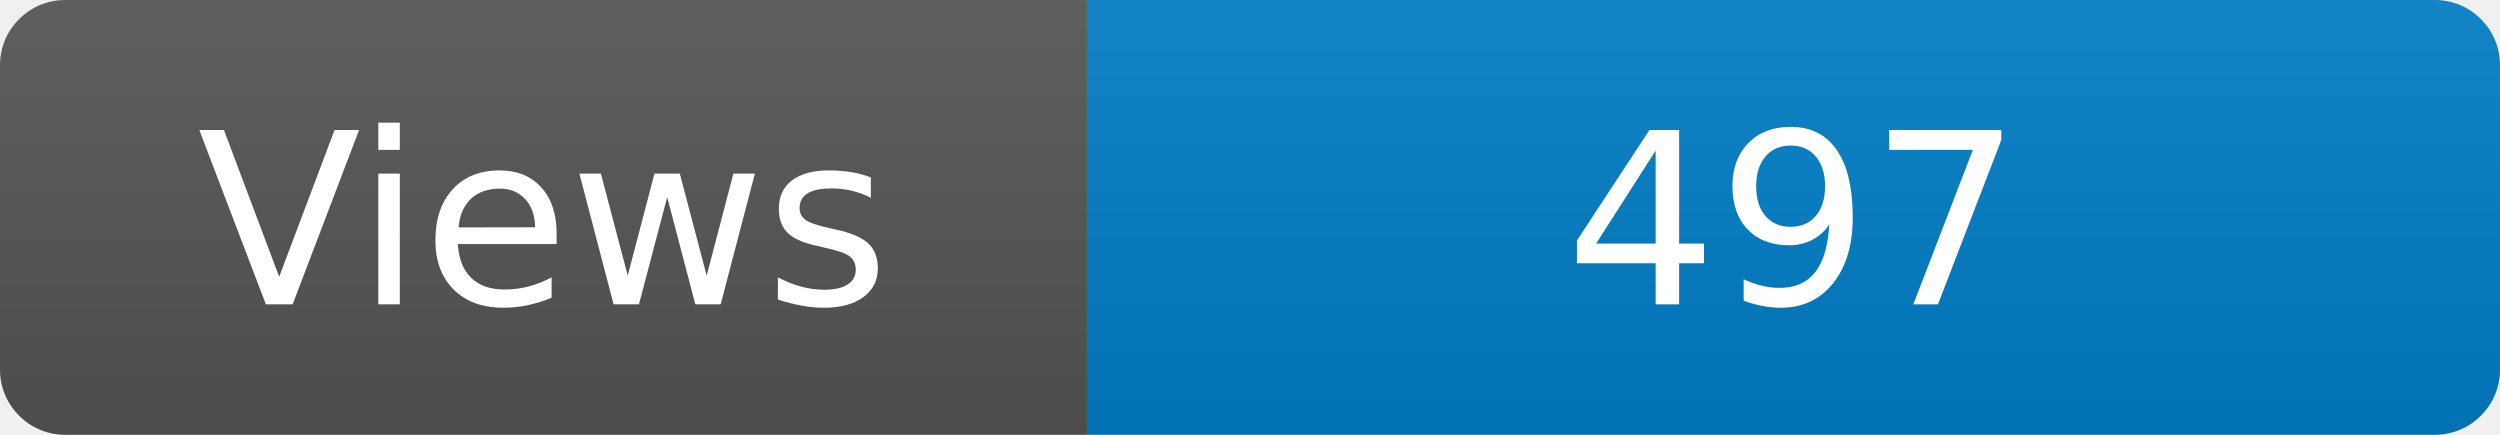
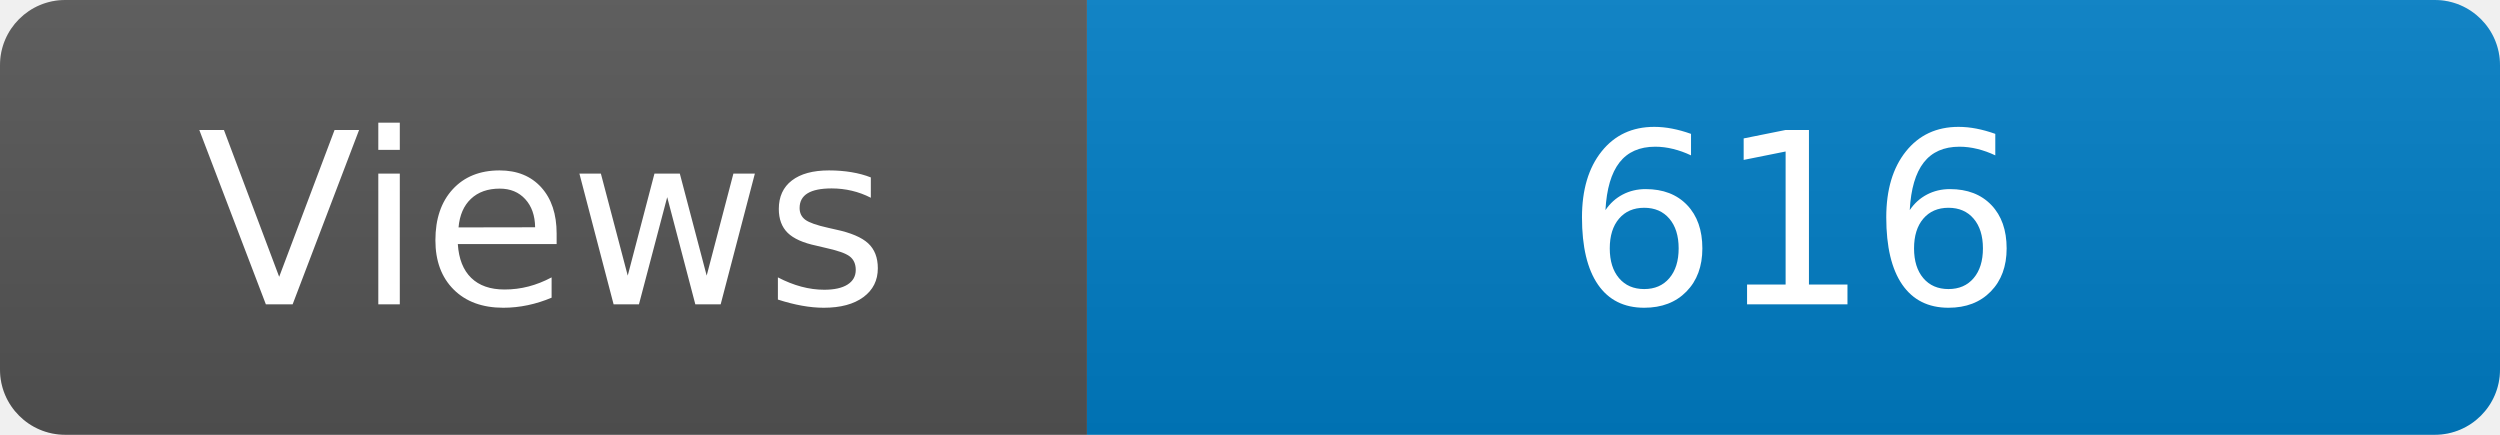
<svg xmlns="http://www.w3.org/2000/svg" width="115" height="20" role="img" aria-label="Maintained?: yes">
  <linearGradient id="s" x2="0" y2="100%">
    <stop offset="0" stop-color="#bbb" stop-opacity=".1" />
    <stop offset="1" stop-opacity=".1" />
  </linearGradient>
  <clipPath id="r">
    <rect width="115" height="20" rx="3" fill="#fff" />
  </clipPath>
  <g clip-path="url(#r)">
    <rect width="50" height="20" fill="#555" />
    <rect x="50" width="160" height="20" fill="#007ec6" />
    <rect width="115" height="20" fill="url(#s)" />
  </g>
  <g fill="#fff" text-anchor="middle" font-family="Verdana,Geneva,DejaVu Sans,sans-serif" font-size="110">
    <text x="250" y="140" transform="scale(.1)" fill="#fff">Views</text>
-     <text x="825" y="140" transform="scale(.1)" fill="#fff">497</text>
+     <text x="825" y="140" transform="scale(.1)" fill="#fff">616</text>
  </g>
</svg>
